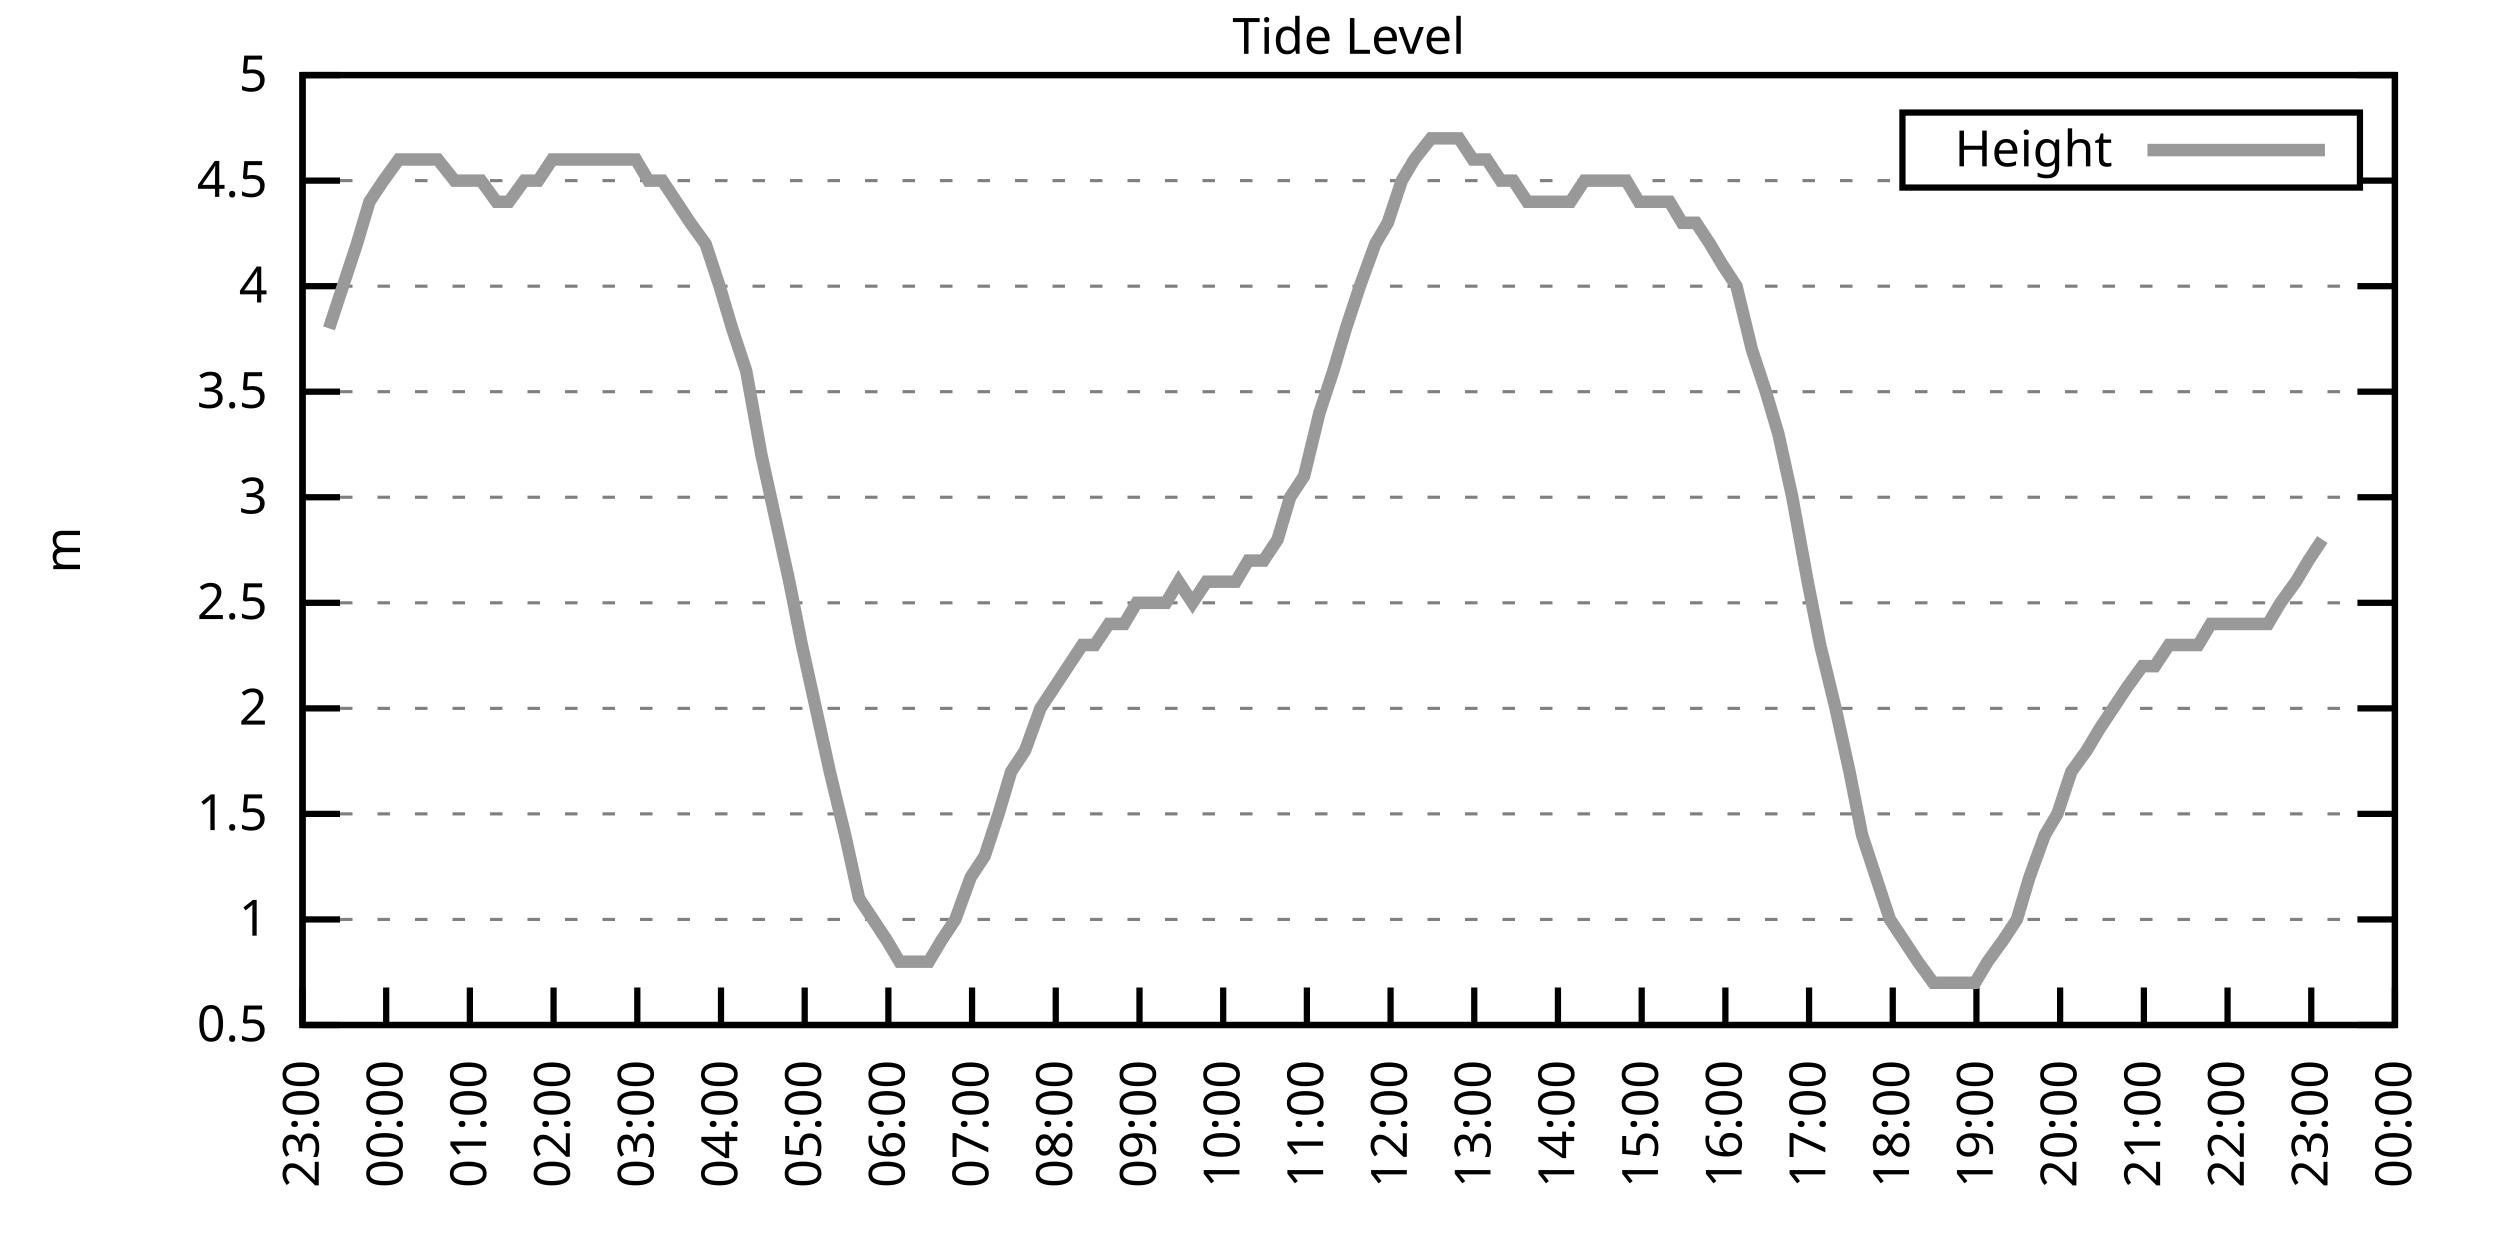
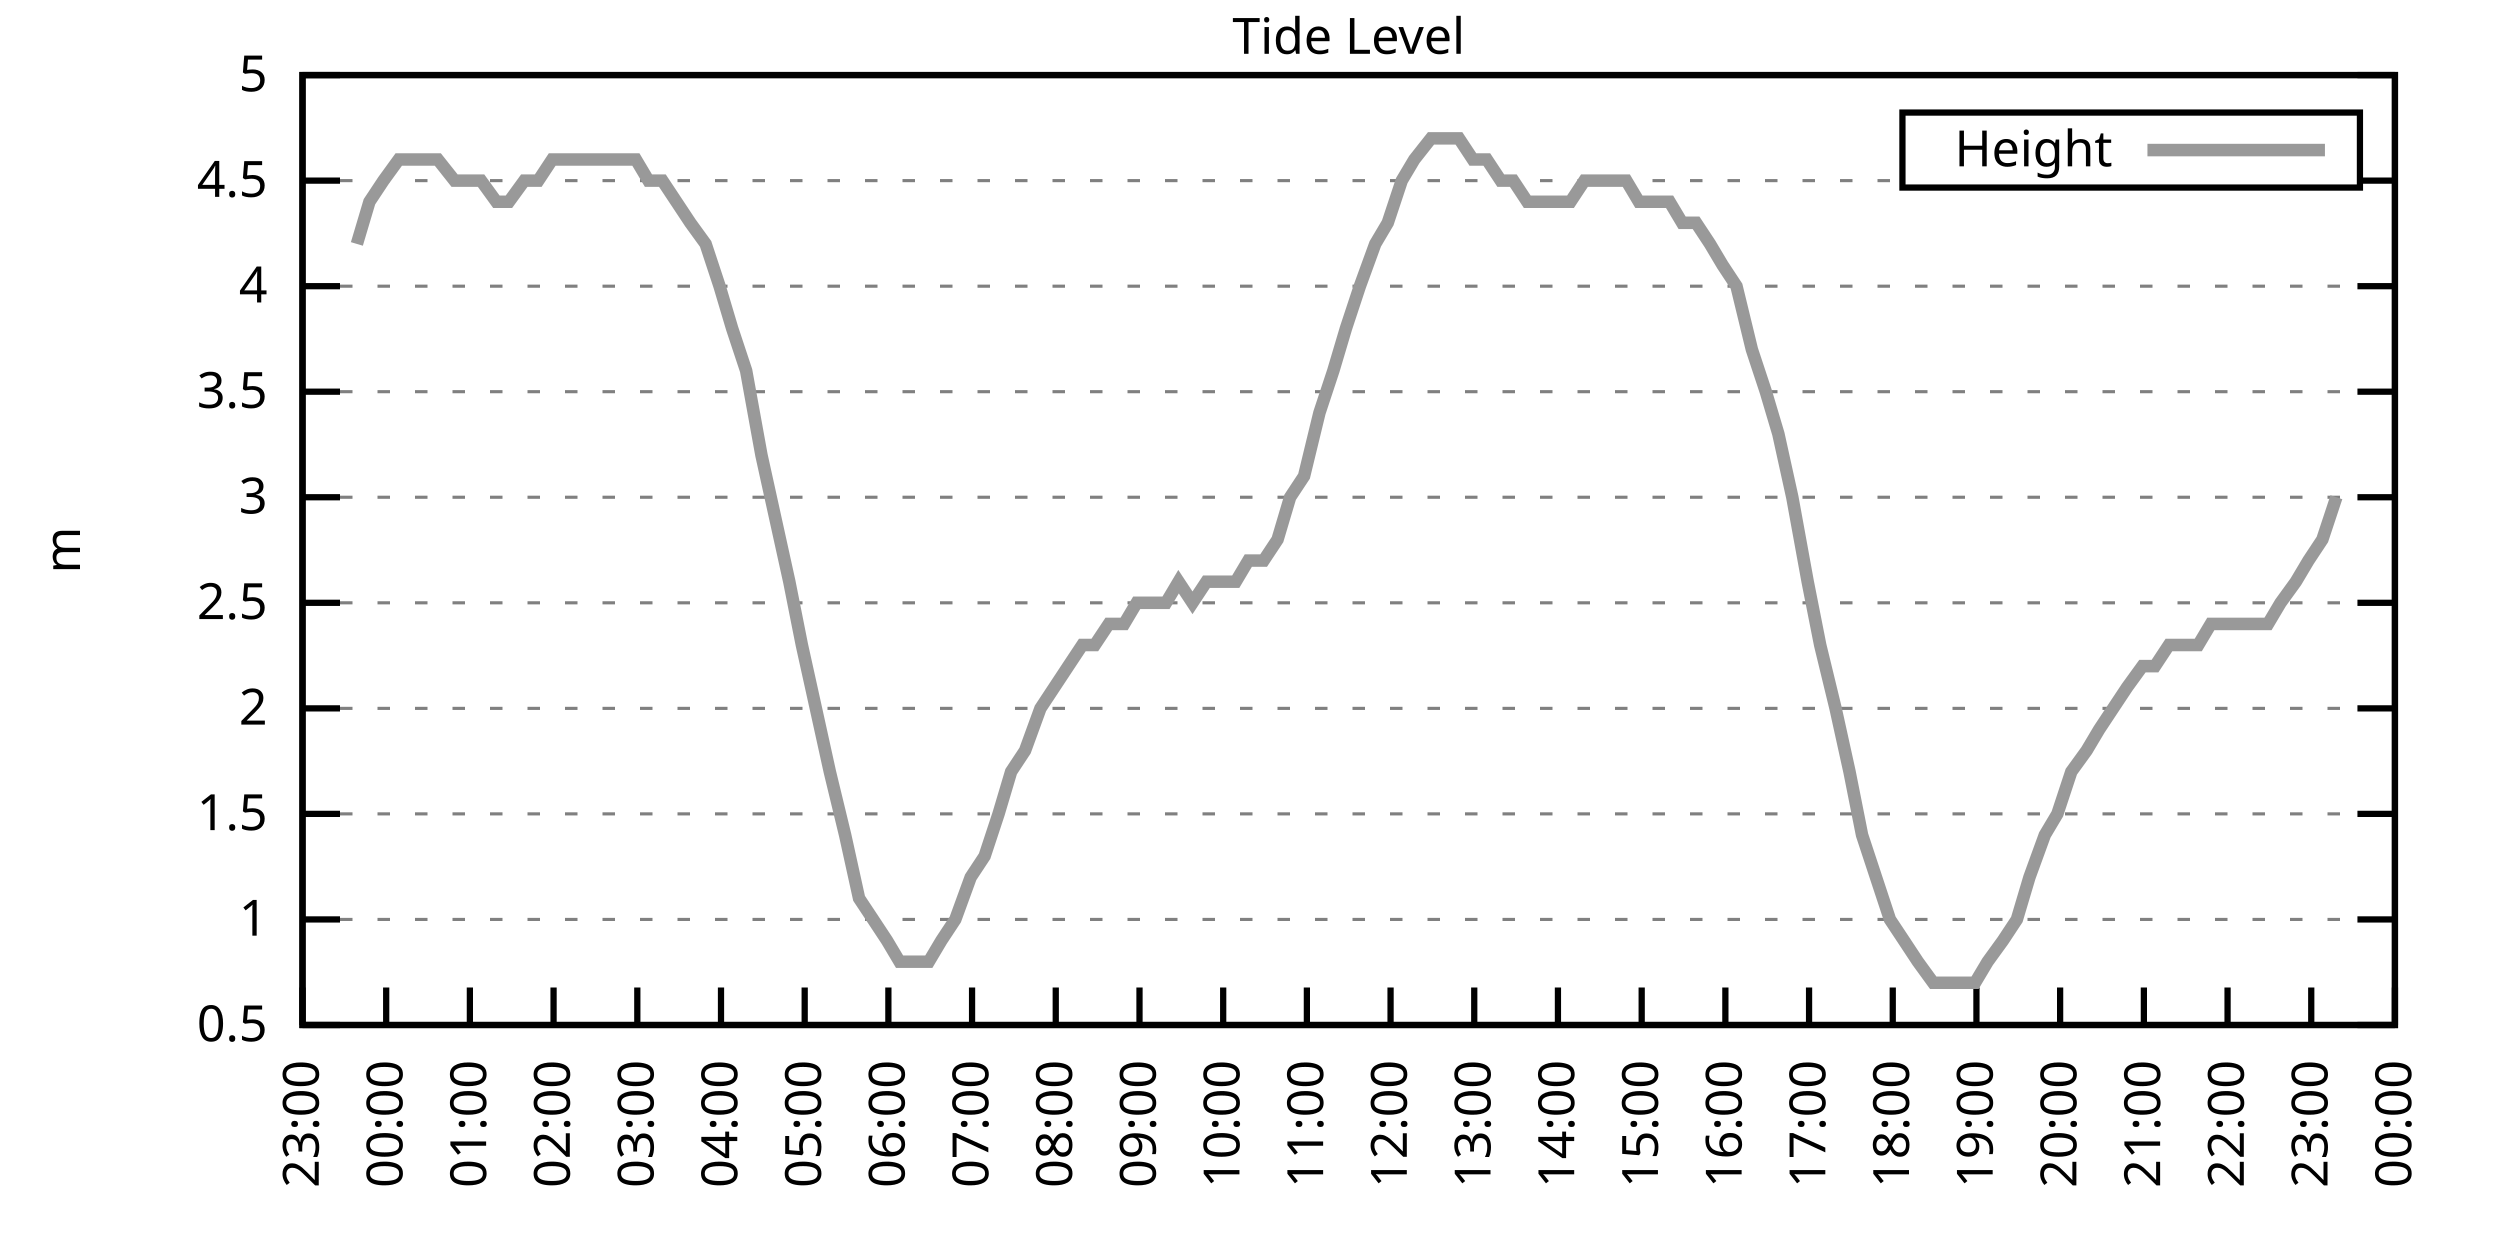
<svg xmlns="http://www.w3.org/2000/svg" xmlns:xlink="http://www.w3.org/1999/xlink" width="400" height="200" viewBox="0 0 400 200">
  <g id="gnuplot_canvas">
    <rect x="0" y="0" width="400" height="200" fill="none" />
    <defs>
      <circle id="gpDot" r="0.5" stroke-width="0.5" stroke="currentColor" />
      <path id="gpPt0" stroke-width="0.333" stroke="currentColor" d="M-1,0 h2 M0,-1 v2" />
      <path id="gpPt1" stroke-width="0.333" stroke="currentColor" d="M-1,-1 L1,1 M1,-1 L-1,1" />
      <path id="gpPt2" stroke-width="0.333" stroke="currentColor" d="M-1,0 L1,0 M0,-1 L0,1 M-1,-1 L1,1 M-1,1 L1,-1" />
      <rect id="gpPt3" stroke-width="0.333" stroke="currentColor" x="-1" y="-1" width="2" height="2" />
      <rect id="gpPt4" stroke-width="0.333" stroke="currentColor" fill="currentColor" x="-1" y="-1" width="2" height="2" />
      <circle id="gpPt5" stroke-width="0.333" stroke="currentColor" cx="0" cy="0" r="1" />
      <use xlink:href="#gpPt5" id="gpPt6" fill="currentColor" stroke="none" />
      <path id="gpPt7" stroke-width="0.333" stroke="currentColor" d="M0,-1.33 L-1.33,0.67 L1.33,0.67 z" />
      <use xlink:href="#gpPt7" id="gpPt8" fill="currentColor" stroke="none" />
      <use xlink:href="#gpPt7" id="gpPt9" stroke="currentColor" transform="rotate(180)" />
      <use xlink:href="#gpPt9" id="gpPt10" fill="currentColor" stroke="none" />
      <use xlink:href="#gpPt3" id="gpPt11" stroke="currentColor" transform="rotate(45)" />
      <use xlink:href="#gpPt11" id="gpPt12" fill="currentColor" stroke="none" />
      <path id="gpPt13" stroke-width="0.333" stroke="currentColor" d="M0,1.330 L1.265,0.411 L0.782,-1.067 L-0.782,-1.076 L-1.265,0.411 z" />
      <use xlink:href="#gpPt13" id="gpPt14" fill="currentColor" stroke="none" />
      <filter id="textbox" filterUnits="objectBoundingBox" x="0" y="0" height="1" width="1">
        <feFlood flood-color="white" flood-opacity="1" result="bgnd" />
        <feComposite in="SourceGraphic" in2="bgnd" operator="atop" />
      </filter>
      <filter id="greybox" filterUnits="objectBoundingBox" x="0" y="0" height="1" width="1">
        <feFlood flood-color="lightgrey" flood-opacity="1" result="grey" />
        <feComposite in="SourceGraphic" in2="grey" operator="atop" />
      </filter>
    </defs>
    <g fill="none" color="white" stroke="currentColor" stroke-width="1.00" stroke-linecap="butt" stroke-linejoin="miter">
</g>
    <g fill="none" color="black" stroke="currentColor" stroke-width="1.00" stroke-linecap="butt" stroke-linejoin="miter">
      <g stroke="none" shape-rendering="crispEdges">
        <polygon fill="rgb(255, 255, 255)" points="48.40,164.00 383.18,164.00 383.18,12.02 48.40,12.02 " />
      </g>
    </g>
    <g fill="none" color="black" stroke="currentColor" stroke-width="1.00" stroke-linecap="butt" stroke-linejoin="miter">
</g>
    <g fill="none" color="black" stroke="black" stroke-width="0.50" stroke-linecap="butt" stroke-linejoin="miter">
</g>
    <g fill="none" color="gray" stroke="currentColor" stroke-width="0.50" stroke-linecap="butt" stroke-linejoin="miter">
      <path stroke="gray" stroke-dasharray="2,4" class="gridline" d="M48.40,164.00 L383.19,164.00  " />
    </g>
    <g fill="none" color="gray" stroke="gray" stroke-width="1.00" stroke-linecap="butt" stroke-linejoin="miter">
</g>
    <g fill="none" color="black" stroke="currentColor" stroke-width="1.00" stroke-linecap="butt" stroke-linejoin="miter">
      <path stroke="black" d="M48.40,164.00 L54.40,164.00 M383.19,164.00 L377.19,164.00  " />
      <g transform="translate(42.80,166.60)" stroke="none" fill="black" font-family="Sans" font-size="8.00" text-anchor="end">
        <text>
          <tspan font-family="Sans"> 0.5</tspan>
        </text>
      </g>
    </g>
    <g fill="none" color="black" stroke="currentColor" stroke-width="1.00" stroke-linecap="butt" stroke-linejoin="miter">
</g>
    <g fill="none" color="black" stroke="black" stroke-width="0.50" stroke-linecap="butt" stroke-linejoin="miter">
</g>
    <g fill="none" color="gray" stroke="currentColor" stroke-width="0.50" stroke-linecap="butt" stroke-linejoin="miter">
      <path stroke="gray" stroke-dasharray="2,4" class="gridline" d="M48.40,147.11 L383.19,147.11  " />
    </g>
    <g fill="none" color="gray" stroke="gray" stroke-width="1.00" stroke-linecap="butt" stroke-linejoin="miter">
</g>
    <g fill="none" color="black" stroke="currentColor" stroke-width="1.00" stroke-linecap="butt" stroke-linejoin="miter">
      <path stroke="black" d="M48.40,147.11 L54.40,147.11 M383.19,147.11 L377.19,147.11  " />
      <g transform="translate(42.80,149.71)" stroke="none" fill="black" font-family="Sans" font-size="8.00" text-anchor="end">
        <text>
          <tspan font-family="Sans"> 1</tspan>
        </text>
      </g>
    </g>
    <g fill="none" color="black" stroke="currentColor" stroke-width="1.00" stroke-linecap="butt" stroke-linejoin="miter">
</g>
    <g fill="none" color="black" stroke="black" stroke-width="0.50" stroke-linecap="butt" stroke-linejoin="miter">
</g>
    <g fill="none" color="gray" stroke="currentColor" stroke-width="0.50" stroke-linecap="butt" stroke-linejoin="miter">
      <path stroke="gray" stroke-dasharray="2,4" class="gridline" d="M48.40,130.22 L383.19,130.22  " />
    </g>
    <g fill="none" color="gray" stroke="gray" stroke-width="1.00" stroke-linecap="butt" stroke-linejoin="miter">
</g>
    <g fill="none" color="black" stroke="currentColor" stroke-width="1.00" stroke-linecap="butt" stroke-linejoin="miter">
      <path stroke="black" d="M48.40,130.22 L54.40,130.22 M383.19,130.22 L377.19,130.22  " />
      <g transform="translate(42.80,132.82)" stroke="none" fill="black" font-family="Sans" font-size="8.00" text-anchor="end">
        <text>
          <tspan font-family="Sans"> 1.5</tspan>
        </text>
      </g>
    </g>
    <g fill="none" color="black" stroke="currentColor" stroke-width="1.00" stroke-linecap="butt" stroke-linejoin="miter">
</g>
    <g fill="none" color="black" stroke="black" stroke-width="0.50" stroke-linecap="butt" stroke-linejoin="miter">
</g>
    <g fill="none" color="gray" stroke="currentColor" stroke-width="0.50" stroke-linecap="butt" stroke-linejoin="miter">
      <path stroke="gray" stroke-dasharray="2,4" class="gridline" d="M48.40,113.34 L383.19,113.34  " />
    </g>
    <g fill="none" color="gray" stroke="gray" stroke-width="1.00" stroke-linecap="butt" stroke-linejoin="miter">
</g>
    <g fill="none" color="black" stroke="currentColor" stroke-width="1.00" stroke-linecap="butt" stroke-linejoin="miter">
      <path stroke="black" d="M48.40,113.34 L54.40,113.34 M383.19,113.34 L377.19,113.34  " />
      <g transform="translate(42.80,115.94)" stroke="none" fill="black" font-family="Sans" font-size="8.00" text-anchor="end">
        <text>
          <tspan font-family="Sans"> 2</tspan>
        </text>
      </g>
    </g>
    <g fill="none" color="black" stroke="currentColor" stroke-width="1.00" stroke-linecap="butt" stroke-linejoin="miter">
</g>
    <g fill="none" color="black" stroke="black" stroke-width="0.50" stroke-linecap="butt" stroke-linejoin="miter">
</g>
    <g fill="none" color="gray" stroke="currentColor" stroke-width="0.50" stroke-linecap="butt" stroke-linejoin="miter">
      <path stroke="gray" stroke-dasharray="2,4" class="gridline" d="M48.40,96.45 L383.19,96.45  " />
    </g>
    <g fill="none" color="gray" stroke="gray" stroke-width="1.00" stroke-linecap="butt" stroke-linejoin="miter">
</g>
    <g fill="none" color="black" stroke="currentColor" stroke-width="1.00" stroke-linecap="butt" stroke-linejoin="miter">
      <path stroke="black" d="M48.40,96.45 L54.40,96.45 M383.19,96.45 L377.19,96.45  " />
      <g transform="translate(42.80,99.05)" stroke="none" fill="black" font-family="Sans" font-size="8.00" text-anchor="end">
        <text>
          <tspan font-family="Sans"> 2.5</tspan>
        </text>
      </g>
    </g>
    <g fill="none" color="black" stroke="currentColor" stroke-width="1.00" stroke-linecap="butt" stroke-linejoin="miter">
</g>
    <g fill="none" color="black" stroke="black" stroke-width="0.50" stroke-linecap="butt" stroke-linejoin="miter">
</g>
    <g fill="none" color="gray" stroke="currentColor" stroke-width="0.50" stroke-linecap="butt" stroke-linejoin="miter">
      <path stroke="gray" stroke-dasharray="2,4" class="gridline" d="M48.40,79.56 L383.19,79.56  " />
    </g>
    <g fill="none" color="gray" stroke="gray" stroke-width="1.00" stroke-linecap="butt" stroke-linejoin="miter">
</g>
    <g fill="none" color="black" stroke="currentColor" stroke-width="1.00" stroke-linecap="butt" stroke-linejoin="miter">
      <path stroke="black" d="M48.40,79.56 L54.40,79.56 M383.19,79.56 L377.19,79.56  " />
      <g transform="translate(42.80,82.16)" stroke="none" fill="black" font-family="Sans" font-size="8.00" text-anchor="end">
        <text>
          <tspan font-family="Sans"> 3</tspan>
        </text>
      </g>
    </g>
    <g fill="none" color="black" stroke="currentColor" stroke-width="1.00" stroke-linecap="butt" stroke-linejoin="miter">
</g>
    <g fill="none" color="black" stroke="black" stroke-width="0.50" stroke-linecap="butt" stroke-linejoin="miter">
</g>
    <g fill="none" color="gray" stroke="currentColor" stroke-width="0.50" stroke-linecap="butt" stroke-linejoin="miter">
      <path stroke="gray" stroke-dasharray="2,4" class="gridline" d="M48.40,62.67 L383.19,62.67  " />
    </g>
    <g fill="none" color="gray" stroke="gray" stroke-width="1.00" stroke-linecap="butt" stroke-linejoin="miter">
</g>
    <g fill="none" color="black" stroke="currentColor" stroke-width="1.00" stroke-linecap="butt" stroke-linejoin="miter">
      <path stroke="black" d="M48.40,62.67 L54.40,62.67 M383.19,62.67 L377.19,62.67  " />
      <g transform="translate(42.80,65.27)" stroke="none" fill="black" font-family="Sans" font-size="8.00" text-anchor="end">
        <text>
          <tspan font-family="Sans"> 3.5</tspan>
        </text>
      </g>
    </g>
    <g fill="none" color="black" stroke="currentColor" stroke-width="1.00" stroke-linecap="butt" stroke-linejoin="miter">
</g>
    <g fill="none" color="black" stroke="black" stroke-width="0.50" stroke-linecap="butt" stroke-linejoin="miter">
</g>
    <g fill="none" color="gray" stroke="currentColor" stroke-width="0.50" stroke-linecap="butt" stroke-linejoin="miter">
      <path stroke="gray" stroke-dasharray="2,4" class="gridline" d="M48.40,45.79 L383.19,45.79  " />
    </g>
    <g fill="none" color="gray" stroke="gray" stroke-width="1.00" stroke-linecap="butt" stroke-linejoin="miter">
</g>
    <g fill="none" color="black" stroke="currentColor" stroke-width="1.00" stroke-linecap="butt" stroke-linejoin="miter">
      <path stroke="black" d="M48.40,45.79 L54.40,45.79 M383.19,45.79 L377.19,45.79  " />
      <g transform="translate(42.80,48.39)" stroke="none" fill="black" font-family="Sans" font-size="8.00" text-anchor="end">
        <text>
          <tspan font-family="Sans"> 4</tspan>
        </text>
      </g>
    </g>
    <g fill="none" color="black" stroke="currentColor" stroke-width="1.00" stroke-linecap="butt" stroke-linejoin="miter">
</g>
    <g fill="none" color="black" stroke="black" stroke-width="0.50" stroke-linecap="butt" stroke-linejoin="miter">
</g>
    <g fill="none" color="gray" stroke="currentColor" stroke-width="0.50" stroke-linecap="butt" stroke-linejoin="miter">
      <path stroke="gray" stroke-dasharray="2,4" class="gridline" d="M48.40,28.90 L304.39,28.90 M377.59,28.90 L383.19,28.90  " />
    </g>
    <g fill="none" color="gray" stroke="gray" stroke-width="1.00" stroke-linecap="butt" stroke-linejoin="miter">
</g>
    <g fill="none" color="black" stroke="currentColor" stroke-width="1.00" stroke-linecap="butt" stroke-linejoin="miter">
      <path stroke="black" d="M48.40,28.90 L54.40,28.90 M383.19,28.90 L377.19,28.90  " />
      <g transform="translate(42.80,31.50)" stroke="none" fill="black" font-family="Sans" font-size="8.00" text-anchor="end">
        <text>
          <tspan font-family="Sans"> 4.5</tspan>
        </text>
      </g>
    </g>
    <g fill="none" color="black" stroke="currentColor" stroke-width="1.00" stroke-linecap="butt" stroke-linejoin="miter">
</g>
    <g fill="none" color="black" stroke="black" stroke-width="0.50" stroke-linecap="butt" stroke-linejoin="miter">
</g>
    <g fill="none" color="gray" stroke="currentColor" stroke-width="0.50" stroke-linecap="butt" stroke-linejoin="miter">
      <path stroke="gray" stroke-dasharray="2,4" class="gridline" d="M48.40,12.01 L383.19,12.01  " />
    </g>
    <g fill="none" color="gray" stroke="gray" stroke-width="1.00" stroke-linecap="butt" stroke-linejoin="miter">
</g>
    <g fill="none" color="black" stroke="currentColor" stroke-width="1.00" stroke-linecap="butt" stroke-linejoin="miter">
      <path stroke="black" d="M48.40,12.01 L54.40,12.01 M383.19,12.01 L377.19,12.01  " />
      <g transform="translate(42.80,14.61)" stroke="none" fill="black" font-family="Sans" font-size="8.00" text-anchor="end">
        <text>
          <tspan font-family="Sans"> 5</tspan>
        </text>
      </g>
    </g>
    <g fill="none" color="black" stroke="currentColor" stroke-width="1.00" stroke-linecap="butt" stroke-linejoin="miter">
      <path stroke="black" d="M48.40,164.00 L48.40,158.00  " />
      <g transform="translate(51.00,169.60) rotate(270.00)" stroke="none" fill="black" font-family="Sans" font-size="8.00" text-anchor="end">
        <text>
          <tspan font-family="Sans">23:00</tspan>
        </text>
      </g>
    </g>
    <g fill="none" color="black" stroke="currentColor" stroke-width="1.00" stroke-linecap="butt" stroke-linejoin="miter">
      <path stroke="black" d="M61.79,164.00 L61.79,158.00  " />
      <g transform="translate(64.39,169.60) rotate(270.00)" stroke="none" fill="black" font-family="Sans" font-size="8.00" text-anchor="end">
        <text>
          <tspan font-family="Sans">00:00</tspan>
        </text>
      </g>
    </g>
    <g fill="none" color="black" stroke="currentColor" stroke-width="1.00" stroke-linecap="butt" stroke-linejoin="miter">
      <path stroke="black" d="M75.18,164.00 L75.18,158.00  " />
      <g transform="translate(77.78,169.60) rotate(270.00)" stroke="none" fill="black" font-family="Sans" font-size="8.00" text-anchor="end">
        <text>
          <tspan font-family="Sans">01:00</tspan>
        </text>
      </g>
    </g>
    <g fill="none" color="black" stroke="currentColor" stroke-width="1.00" stroke-linecap="butt" stroke-linejoin="miter">
      <path stroke="black" d="M88.57,164.00 L88.57,158.00  " />
      <g transform="translate(91.17,169.60) rotate(270.00)" stroke="none" fill="black" font-family="Sans" font-size="8.00" text-anchor="end">
        <text>
          <tspan font-family="Sans">02:00</tspan>
        </text>
      </g>
    </g>
    <g fill="none" color="black" stroke="currentColor" stroke-width="1.00" stroke-linecap="butt" stroke-linejoin="miter">
      <path stroke="black" d="M101.97,164.00 L101.97,158.00  " />
      <g transform="translate(104.57,169.60) rotate(270.00)" stroke="none" fill="black" font-family="Sans" font-size="8.00" text-anchor="end">
        <text>
          <tspan font-family="Sans">03:00</tspan>
        </text>
      </g>
    </g>
    <g fill="none" color="black" stroke="currentColor" stroke-width="1.00" stroke-linecap="butt" stroke-linejoin="miter">
      <path stroke="black" d="M115.36,164.00 L115.36,158.00  " />
      <g transform="translate(117.96,169.60) rotate(270.00)" stroke="none" fill="black" font-family="Sans" font-size="8.00" text-anchor="end">
        <text>
          <tspan font-family="Sans">04:00</tspan>
        </text>
      </g>
    </g>
    <g fill="none" color="black" stroke="currentColor" stroke-width="1.00" stroke-linecap="butt" stroke-linejoin="miter">
      <path stroke="black" d="M128.75,164.00 L128.75,158.00  " />
      <g transform="translate(131.35,169.60) rotate(270.00)" stroke="none" fill="black" font-family="Sans" font-size="8.00" text-anchor="end">
        <text>
          <tspan font-family="Sans">05:00</tspan>
        </text>
      </g>
    </g>
    <g fill="none" color="black" stroke="currentColor" stroke-width="1.00" stroke-linecap="butt" stroke-linejoin="miter">
      <path stroke="black" d="M142.14,164.00 L142.14,158.00  " />
      <g transform="translate(144.74,169.60) rotate(270.00)" stroke="none" fill="black" font-family="Sans" font-size="8.00" text-anchor="end">
        <text>
          <tspan font-family="Sans">06:00</tspan>
        </text>
      </g>
    </g>
    <g fill="none" color="black" stroke="currentColor" stroke-width="1.00" stroke-linecap="butt" stroke-linejoin="miter">
      <path stroke="black" d="M155.53,164.00 L155.53,158.00  " />
      <g transform="translate(158.13,169.60) rotate(270.00)" stroke="none" fill="black" font-family="Sans" font-size="8.00" text-anchor="end">
        <text>
          <tspan font-family="Sans">07:00</tspan>
        </text>
      </g>
    </g>
    <g fill="none" color="black" stroke="currentColor" stroke-width="1.00" stroke-linecap="butt" stroke-linejoin="miter">
      <path stroke="black" d="M168.92,164.00 L168.92,158.00  " />
      <g transform="translate(171.52,169.60) rotate(270.00)" stroke="none" fill="black" font-family="Sans" font-size="8.00" text-anchor="end">
        <text>
          <tspan font-family="Sans">08:00</tspan>
        </text>
      </g>
    </g>
    <g fill="none" color="black" stroke="currentColor" stroke-width="1.00" stroke-linecap="butt" stroke-linejoin="miter">
      <path stroke="black" d="M182.32,164.00 L182.32,158.00  " />
      <g transform="translate(184.92,169.60) rotate(270.00)" stroke="none" fill="black" font-family="Sans" font-size="8.00" text-anchor="end">
        <text>
          <tspan font-family="Sans">09:00</tspan>
        </text>
      </g>
    </g>
    <g fill="none" color="black" stroke="currentColor" stroke-width="1.00" stroke-linecap="butt" stroke-linejoin="miter">
      <path stroke="black" d="M195.71,164.00 L195.71,158.00  " />
      <g transform="translate(198.31,169.60) rotate(270.00)" stroke="none" fill="black" font-family="Sans" font-size="8.00" text-anchor="end">
        <text>
          <tspan font-family="Sans">10:00</tspan>
        </text>
      </g>
    </g>
    <g fill="none" color="black" stroke="currentColor" stroke-width="1.00" stroke-linecap="butt" stroke-linejoin="miter">
      <path stroke="black" d="M209.10,164.00 L209.10,158.00  " />
      <g transform="translate(211.70,169.60) rotate(270.00)" stroke="none" fill="black" font-family="Sans" font-size="8.00" text-anchor="end">
        <text>
          <tspan font-family="Sans">11:00</tspan>
        </text>
      </g>
    </g>
    <g fill="none" color="black" stroke="currentColor" stroke-width="1.00" stroke-linecap="butt" stroke-linejoin="miter">
      <path stroke="black" d="M222.49,164.00 L222.49,158.00  " />
      <g transform="translate(225.09,169.60) rotate(270.00)" stroke="none" fill="black" font-family="Sans" font-size="8.00" text-anchor="end">
        <text>
          <tspan font-family="Sans">12:00</tspan>
        </text>
      </g>
    </g>
    <g fill="none" color="black" stroke="currentColor" stroke-width="1.00" stroke-linecap="butt" stroke-linejoin="miter">
      <path stroke="black" d="M235.88,164.00 L235.88,158.00  " />
      <g transform="translate(238.48,169.60) rotate(270.00)" stroke="none" fill="black" font-family="Sans" font-size="8.00" text-anchor="end">
        <text>
          <tspan font-family="Sans">13:00</tspan>
        </text>
      </g>
    </g>
    <g fill="none" color="black" stroke="currentColor" stroke-width="1.00" stroke-linecap="butt" stroke-linejoin="miter">
      <path stroke="black" d="M249.27,164.00 L249.27,158.00  " />
      <g transform="translate(251.87,169.60) rotate(270.00)" stroke="none" fill="black" font-family="Sans" font-size="8.00" text-anchor="end">
        <text>
          <tspan font-family="Sans">14:00</tspan>
        </text>
      </g>
    </g>
    <g fill="none" color="black" stroke="currentColor" stroke-width="1.00" stroke-linecap="butt" stroke-linejoin="miter">
      <path stroke="black" d="M262.67,164.00 L262.67,158.00  " />
      <g transform="translate(265.27,169.60) rotate(270.00)" stroke="none" fill="black" font-family="Sans" font-size="8.00" text-anchor="end">
        <text>
          <tspan font-family="Sans">15:00</tspan>
        </text>
      </g>
    </g>
    <g fill="none" color="black" stroke="currentColor" stroke-width="1.00" stroke-linecap="butt" stroke-linejoin="miter">
      <path stroke="black" d="M276.06,164.00 L276.06,158.00  " />
      <g transform="translate(278.66,169.60) rotate(270.00)" stroke="none" fill="black" font-family="Sans" font-size="8.00" text-anchor="end">
        <text>
          <tspan font-family="Sans">16:00</tspan>
        </text>
      </g>
    </g>
    <g fill="none" color="black" stroke="currentColor" stroke-width="1.00" stroke-linecap="butt" stroke-linejoin="miter">
      <path stroke="black" d="M289.45,164.00 L289.45,158.00  " />
      <g transform="translate(292.05,169.60) rotate(270.00)" stroke="none" fill="black" font-family="Sans" font-size="8.00" text-anchor="end">
        <text>
          <tspan font-family="Sans">17:00</tspan>
        </text>
      </g>
    </g>
    <g fill="none" color="black" stroke="currentColor" stroke-width="1.00" stroke-linecap="butt" stroke-linejoin="miter">
      <path stroke="black" d="M302.84,164.00 L302.84,158.00  " />
      <g transform="translate(305.44,169.60) rotate(270.00)" stroke="none" fill="black" font-family="Sans" font-size="8.00" text-anchor="end">
        <text>
          <tspan font-family="Sans">18:00</tspan>
        </text>
      </g>
    </g>
    <g fill="none" color="black" stroke="currentColor" stroke-width="1.00" stroke-linecap="butt" stroke-linejoin="miter">
      <path stroke="black" d="M316.23,164.00 L316.23,158.00  " />
      <g transform="translate(318.83,169.60) rotate(270.00)" stroke="none" fill="black" font-family="Sans" font-size="8.00" text-anchor="end">
        <text>
          <tspan font-family="Sans">19:00</tspan>
        </text>
      </g>
    </g>
    <g fill="none" color="black" stroke="currentColor" stroke-width="1.00" stroke-linecap="butt" stroke-linejoin="miter">
      <path stroke="black" d="M329.62,164.00 L329.62,158.00  " />
      <g transform="translate(332.22,169.60) rotate(270.00)" stroke="none" fill="black" font-family="Sans" font-size="8.00" text-anchor="end">
        <text>
          <tspan font-family="Sans">20:00</tspan>
        </text>
      </g>
    </g>
    <g fill="none" color="black" stroke="currentColor" stroke-width="1.00" stroke-linecap="butt" stroke-linejoin="miter">
      <path stroke="black" d="M343.02,164.00 L343.02,158.00  " />
      <g transform="translate(345.62,169.60) rotate(270.00)" stroke="none" fill="black" font-family="Sans" font-size="8.00" text-anchor="end">
        <text>
          <tspan font-family="Sans">21:00</tspan>
        </text>
      </g>
    </g>
    <g fill="none" color="black" stroke="currentColor" stroke-width="1.00" stroke-linecap="butt" stroke-linejoin="miter">
      <path stroke="black" d="M356.41,164.00 L356.41,158.00  " />
      <g transform="translate(359.01,169.60) rotate(270.00)" stroke="none" fill="black" font-family="Sans" font-size="8.00" text-anchor="end">
        <text>
          <tspan font-family="Sans">22:00</tspan>
        </text>
      </g>
    </g>
    <g fill="none" color="black" stroke="currentColor" stroke-width="1.00" stroke-linecap="butt" stroke-linejoin="miter">
      <path stroke="black" d="M369.80,164.00 L369.80,158.00  " />
      <g transform="translate(372.40,169.60) rotate(270.00)" stroke="none" fill="black" font-family="Sans" font-size="8.00" text-anchor="end">
        <text>
          <tspan font-family="Sans">23:00</tspan>
        </text>
      </g>
    </g>
    <g fill="none" color="black" stroke="currentColor" stroke-width="1.00" stroke-linecap="butt" stroke-linejoin="miter">
      <path stroke="black" d="M383.19,164.00 L383.19,158.00  " />
      <g transform="translate(385.79,169.60) rotate(270.00)" stroke="none" fill="black" font-family="Sans" font-size="8.00" text-anchor="end">
        <text>
          <tspan font-family="Sans">00:00</tspan>
        </text>
      </g>
    </g>
    <g fill="none" color="black" stroke="currentColor" stroke-width="1.00" stroke-linecap="butt" stroke-linejoin="miter">
</g>
    <g fill="none" color="black" stroke="currentColor" stroke-width="1.00" stroke-linecap="butt" stroke-linejoin="miter">
      <path stroke="black" d="M48.40,12.01 L48.40,164.00 L383.19,164.00 L383.19,12.01 L48.40,12.01 Z  " />
    </g>
    <g fill="none" color="black" stroke="currentColor" stroke-width="1.00" stroke-linecap="butt" stroke-linejoin="miter">
</g>
    <g fill="none" color="black" stroke="currentColor" stroke-width="1.00" stroke-linecap="butt" stroke-linejoin="miter">
      <path stroke="black" d="M304.39,30.01 L304.39,18.01 L377.59,18.01 L377.59,30.01 L304.39,30.01 Z  " />
    </g>
    <g id="Tide_level_plot_1">
      <g fill="none" color="white" stroke="black" stroke-width="2.00" stroke-linecap="butt" stroke-linejoin="miter">
</g>
      <g fill="none" color="black" stroke="currentColor" stroke-width="2.00" stroke-linecap="butt" stroke-linejoin="miter">
        <g transform="translate(337.99,26.61)" stroke="none" fill="black" font-family="Sans" font-size="8.00" text-anchor="end">
          <text>
            <tspan font-family="Sans">Height</tspan>
          </text>
        </g>
      </g>
      <g fill="none" color="black" stroke="currentColor" stroke-width="2.00" stroke-linecap="butt" stroke-linejoin="miter">
-         <path stroke="rgb(153, 153, 153)" d="M343.59,24.01 L371.99,24.01 M52.64,52.54 L54.87,45.79 L57.10,39.03 L59.11,32.28 L61.35,28.90 L63.80,25.52   L66.03,25.52 L68.26,25.52 L70.05,25.52 L72.73,28.90 L74.51,28.90 L76.97,28.90 L79.42,32.28 L81.43,32.28   L83.89,28.90 L86.12,28.90 L88.35,25.52 L90.58,25.52 L92.37,25.52 L94.82,25.52 L97.28,25.52 L99.51,25.52   L101.74,25.52 L103.75,28.90 L105.98,28.90 L108.22,32.28 L110.45,35.65 L112.90,39.03 L115.13,45.79 L117.14,52.54   L119.38,59.30 L121.83,72.81 L124.06,82.94 L126.29,93.07 L128.30,103.20 L130.54,113.34 L132.77,123.47 L135.22,133.60   L137.45,143.73 L139.69,147.11 L141.92,150.49 L143.93,153.87 L146.38,153.87 L148.61,153.87 L150.62,150.49 L152.85,147.11   L155.31,140.36 L157.54,136.98 L159.77,130.22 L161.78,123.47 L164.01,120.09 L166.47,113.34 L168.70,109.96 L170.93,106.58   L173.17,103.20 L175.17,103.20 L177.41,99.83 L179.86,99.83 L181.87,96.45 L184.10,96.45 L186.56,96.45 L188.57,93.07   L190.80,96.45 L193.03,93.07 L195.48,93.07 L197.72,93.07 L199.73,89.69 L202.18,89.69 L204.41,86.32 L206.42,79.56   L208.65,76.18 L211.11,66.05 L213.34,59.30 L215.35,52.54 L217.58,45.79 L220.04,39.03 L222.04,35.65 L224.28,28.90   L226.29,25.52 L228.96,22.14 L231.20,22.14 L233.43,22.14 L235.66,25.52 L237.89,25.52 L240.12,28.90 L242.13,28.90   L244.36,32.28 L246.60,32.28 L249.05,32.28 L251.28,32.28 L253.51,28.90 L255.52,28.90 L257.53,28.90 L260.21,28.90   L262.22,32.28 L264.45,32.28 L267.13,32.28 L269.14,35.65 L271.37,35.65 L273.60,39.03 L275.61,42.41 L277.84,45.79   L280.30,55.92 L282.53,62.67 L284.54,69.43 L286.77,79.56 L289.23,93.07 L291.23,103.20 L293.69,113.34 L295.92,123.47   L297.93,133.60 L300.16,140.36 L302.39,147.11 L304.63,150.49 L306.86,153.87 L309.31,157.24 L311.32,157.24 L313.78,157.24   L316.01,157.24 L318.02,153.87 L320.47,150.49 L322.70,147.11 L324.71,140.36 L327.17,133.60 L329.18,130.22 L331.41,123.47   L333.86,120.09 L335.87,116.71 L338.10,113.34 L340.34,109.96 L342.79,106.58 L344.80,106.58 L347.03,103.20 L349.49,103.20   L351.72,103.20 L353.73,99.83 L356.18,99.83 L358.19,99.83 L360.42,99.83 L362.88,99.83 L364.89,96.45 L367.34,93.07   L369.35,89.69 L371.58,86.32  " />
+         <path stroke="rgb(153, 153, 153)" d="M343.59,24.01 L371.99,24.01 M57.10,39.03 L59.11,32.28 L61.35,28.90 L63.80,25.52 L66.03,25.52 L68.26,25.52   L70.05,25.52 L72.73,28.90 L74.51,28.90 L76.97,28.90 L79.42,32.28 L81.43,32.28 L83.89,28.90 L86.12,28.90   L88.35,25.52 L90.58,25.52 L92.37,25.52 L94.82,25.52 L97.28,25.52 L99.51,25.52 L101.74,25.52 L103.75,28.90   L105.98,28.90 L108.22,32.28 L110.45,35.65 L112.90,39.03 L115.13,45.79 L117.14,52.54 L119.38,59.30 L121.83,72.81   L124.06,82.94 L126.29,93.07 L128.30,103.20 L130.54,113.34 L132.77,123.47 L135.22,133.60 L137.45,143.73 L139.69,147.11   L141.92,150.49 L143.93,153.87 L146.38,153.87 L148.61,153.87 L150.62,150.49 L152.85,147.11 L155.31,140.36 L157.54,136.98   L159.77,130.22 L161.78,123.47 L164.01,120.09 L166.47,113.34 L168.70,109.96 L170.93,106.58 L173.17,103.20 L175.17,103.20   L177.41,99.83 L179.86,99.83 L181.87,96.45 L184.10,96.45 L186.56,96.45 L188.57,93.07 L190.80,96.45 L193.03,93.07   L195.48,93.07 L197.72,93.07 L199.73,89.69 L202.18,89.69 L204.41,86.32 L206.42,79.56 L208.65,76.18 L211.11,66.05   L213.34,59.30 L215.35,52.54 L217.58,45.79 L220.04,39.03 L222.04,35.65 L224.28,28.90 L226.29,25.52 L228.96,22.14   L231.20,22.14 L233.43,22.14 L235.66,25.52 L237.89,25.52 L240.12,28.90 L242.13,28.90 L244.36,32.28 L246.60,32.28   L249.05,32.28 L251.28,32.28 L253.51,28.90 L255.52,28.90 L257.53,28.90 L260.21,28.90 L262.22,32.28 L264.45,32.28   L267.13,32.28 L269.14,35.65 L271.37,35.65 L273.60,39.03 L275.61,42.41 L277.84,45.79 L280.30,55.92 L282.53,62.67   L284.54,69.43 L286.77,79.56 L289.23,93.07 L291.23,103.20 L293.69,113.34 L295.92,123.47 L297.93,133.60 L300.16,140.36   L302.39,147.11 L304.63,150.49 L306.86,153.87 L309.31,157.24 L311.32,157.24 L313.78,157.24 L316.01,157.24 L318.02,153.87   L320.47,150.49 L322.70,147.11 L324.71,140.36 L327.17,133.60 L329.18,130.22 L331.41,123.47 L333.86,120.09 L335.87,116.71   L338.10,113.34 L340.34,109.96 L342.79,106.58 L344.80,106.58 L347.03,103.20 L349.49,103.20 L351.72,103.20 L353.73,99.83   L356.18,99.83 L358.19,99.83 L360.42,99.83 L362.88,99.83 L364.89,96.45 L367.34,93.07 L369.35,89.69 L371.58,86.32   L373.82,79.56  " />
      </g>
    </g>
    <g fill="none" color="black" stroke="currentColor" stroke-width="2.00" stroke-linecap="butt" stroke-linejoin="miter">
</g>
    <g fill="none" color="black" stroke="black" stroke-width="1.00" stroke-linecap="butt" stroke-linejoin="miter">
</g>
    <g fill="none" color="black" stroke="currentColor" stroke-width="1.00" stroke-linecap="butt" stroke-linejoin="miter">
      <path stroke="black" d="M48.40,12.01 L48.40,164.00 L383.19,164.00 L383.19,12.01 L48.40,12.01 Z  " />
      <g transform="translate(12.80,88.01) rotate(270.00)" stroke="none" fill="black" font-family="Sans" font-size="8.00" text-anchor="middle">
        <text>
          <tspan font-family="Sans">m</tspan>
        </text>
      </g>
    </g>
    <g fill="none" color="black" stroke="currentColor" stroke-width="1.00" stroke-linecap="butt" stroke-linejoin="miter">
</g>
    <g fill="none" color="black" stroke="currentColor" stroke-width="1.00" stroke-linecap="butt" stroke-linejoin="miter">
      <g transform="translate(215.79,8.61)" stroke="none" fill="black" font-family="Sans" font-size="8.00" text-anchor="middle">
        <text>
          <tspan font-family="Sans">Tide Level</tspan>
        </text>
      </g>
    </g>
    <g fill="none" color="black" stroke="currentColor" stroke-width="1.00" stroke-linecap="butt" stroke-linejoin="miter">
</g>
  </g>
</svg>
